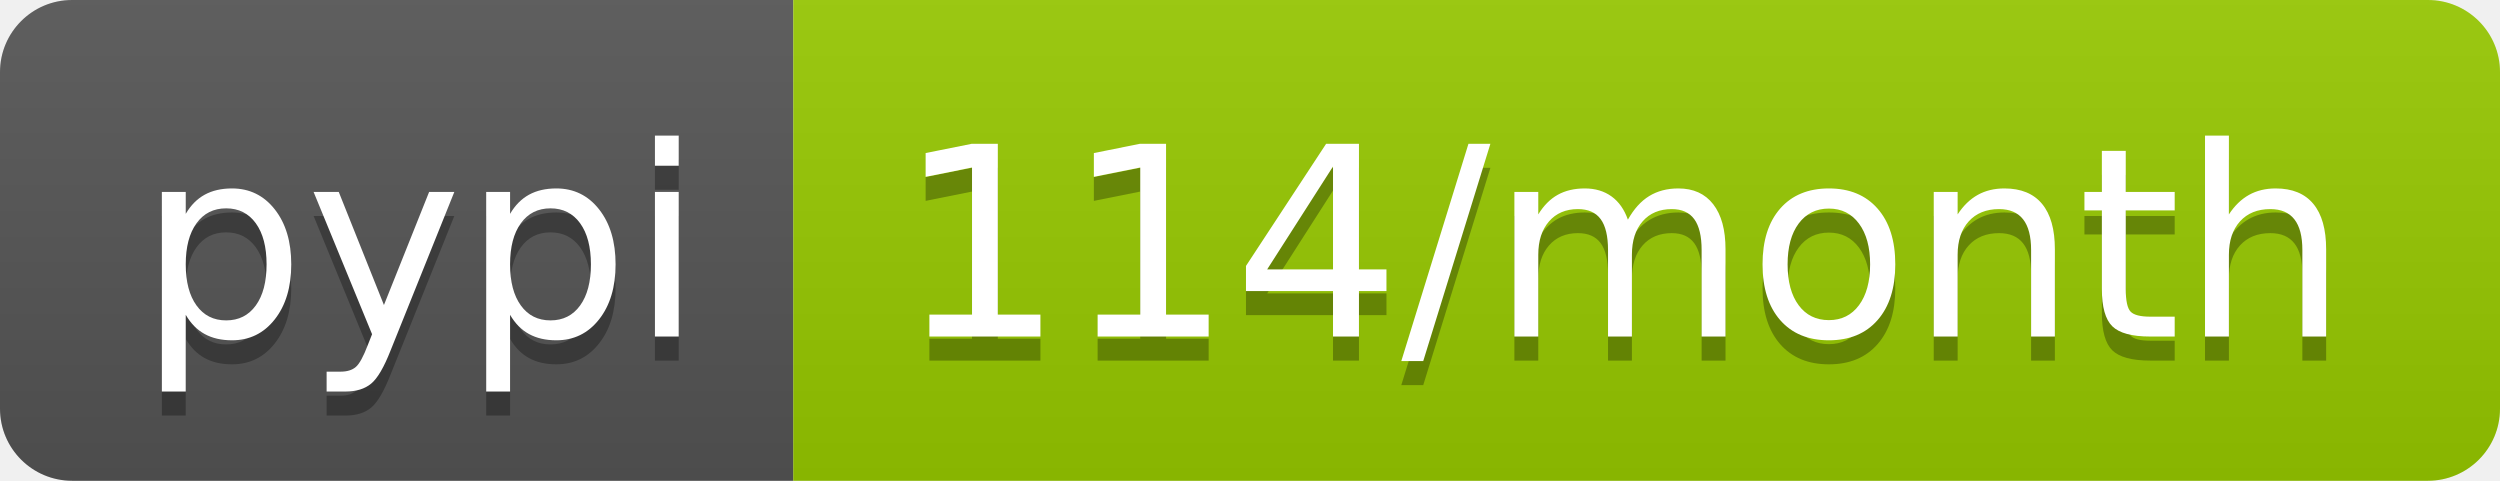
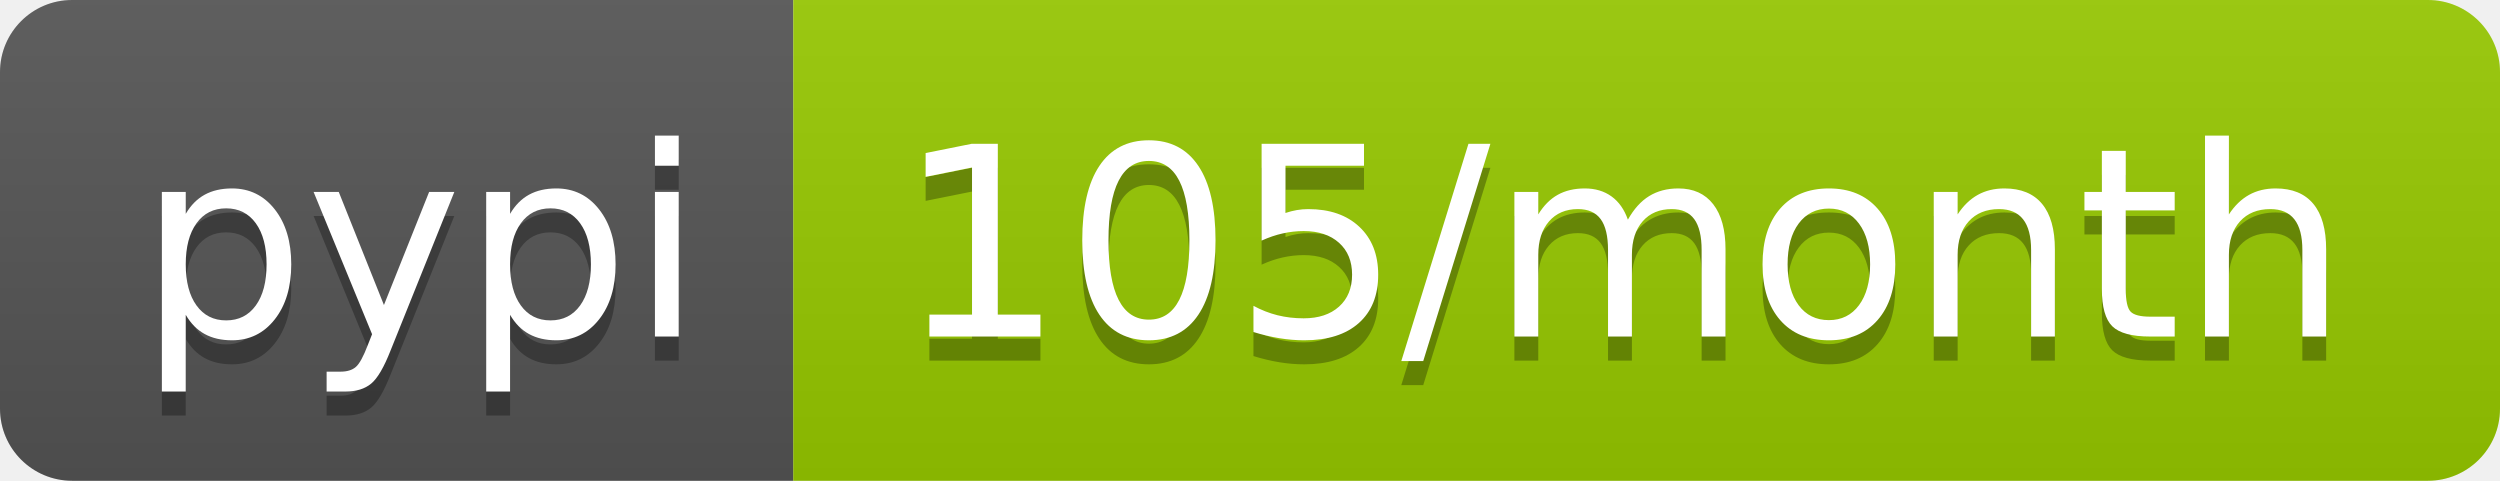
- <svg xmlns="http://www.w3.org/2000/svg" width="104" height="20" role="img" aria-label="pypi: 114/month">
+ <svg xmlns="http://www.w3.org/2000/svg" width="104" height="20" role="img" aria-label="pypi: 105/month">
  <linearGradient id="s" x2="0" y2="100%">
    <stop offset="0" stop-color="#bbb" stop-opacity=".1" />
    <stop offset="1" stop-opacity=".1" />
  </linearGradient>
  <clipPath id="r">
    <rect width="104" height="20" rx="3" fill="#fff" />
  </clipPath>
  <g clip-path="url(#r)">
    <rect width="33" height="20" fill="#555" />
    <rect x="33" width="71" height="20" fill="#97ca00" />
    <rect width="104" height="20" fill="url(#s)" />
  </g>
  <g fill="#fff" text-anchor="middle" font-family="Verdana,Geneva,DejaVu Sans,sans-serif" text-rendering="geometricPrecision" font-size="110">
    <text aria-hidden="true" x="175" y="150" fill="#010101" fill-opacity=".3" transform="scale(.1)" textLength="230">pypi</text>
    <text x="175" y="140" transform="scale(.1)" fill="#fff" textLength="230">pypi</text>
-     <text aria-hidden="true" x="675" y="150" fill="#010101" fill-opacity=".3" transform="scale(.1)" textLength="610">114/month</text>
-     <text x="675" y="140" transform="scale(.1)" fill="#fff" textLength="610">114/month</text>
+     <text aria-hidden="true" x="675" y="150" fill="#010101" fill-opacity=".3" transform="scale(.1)" textLength="610">105/month</text>
+     <text x="675" y="140" transform="scale(.1)" fill="#fff" textLength="610">105/month</text>
  </g>
</svg>
